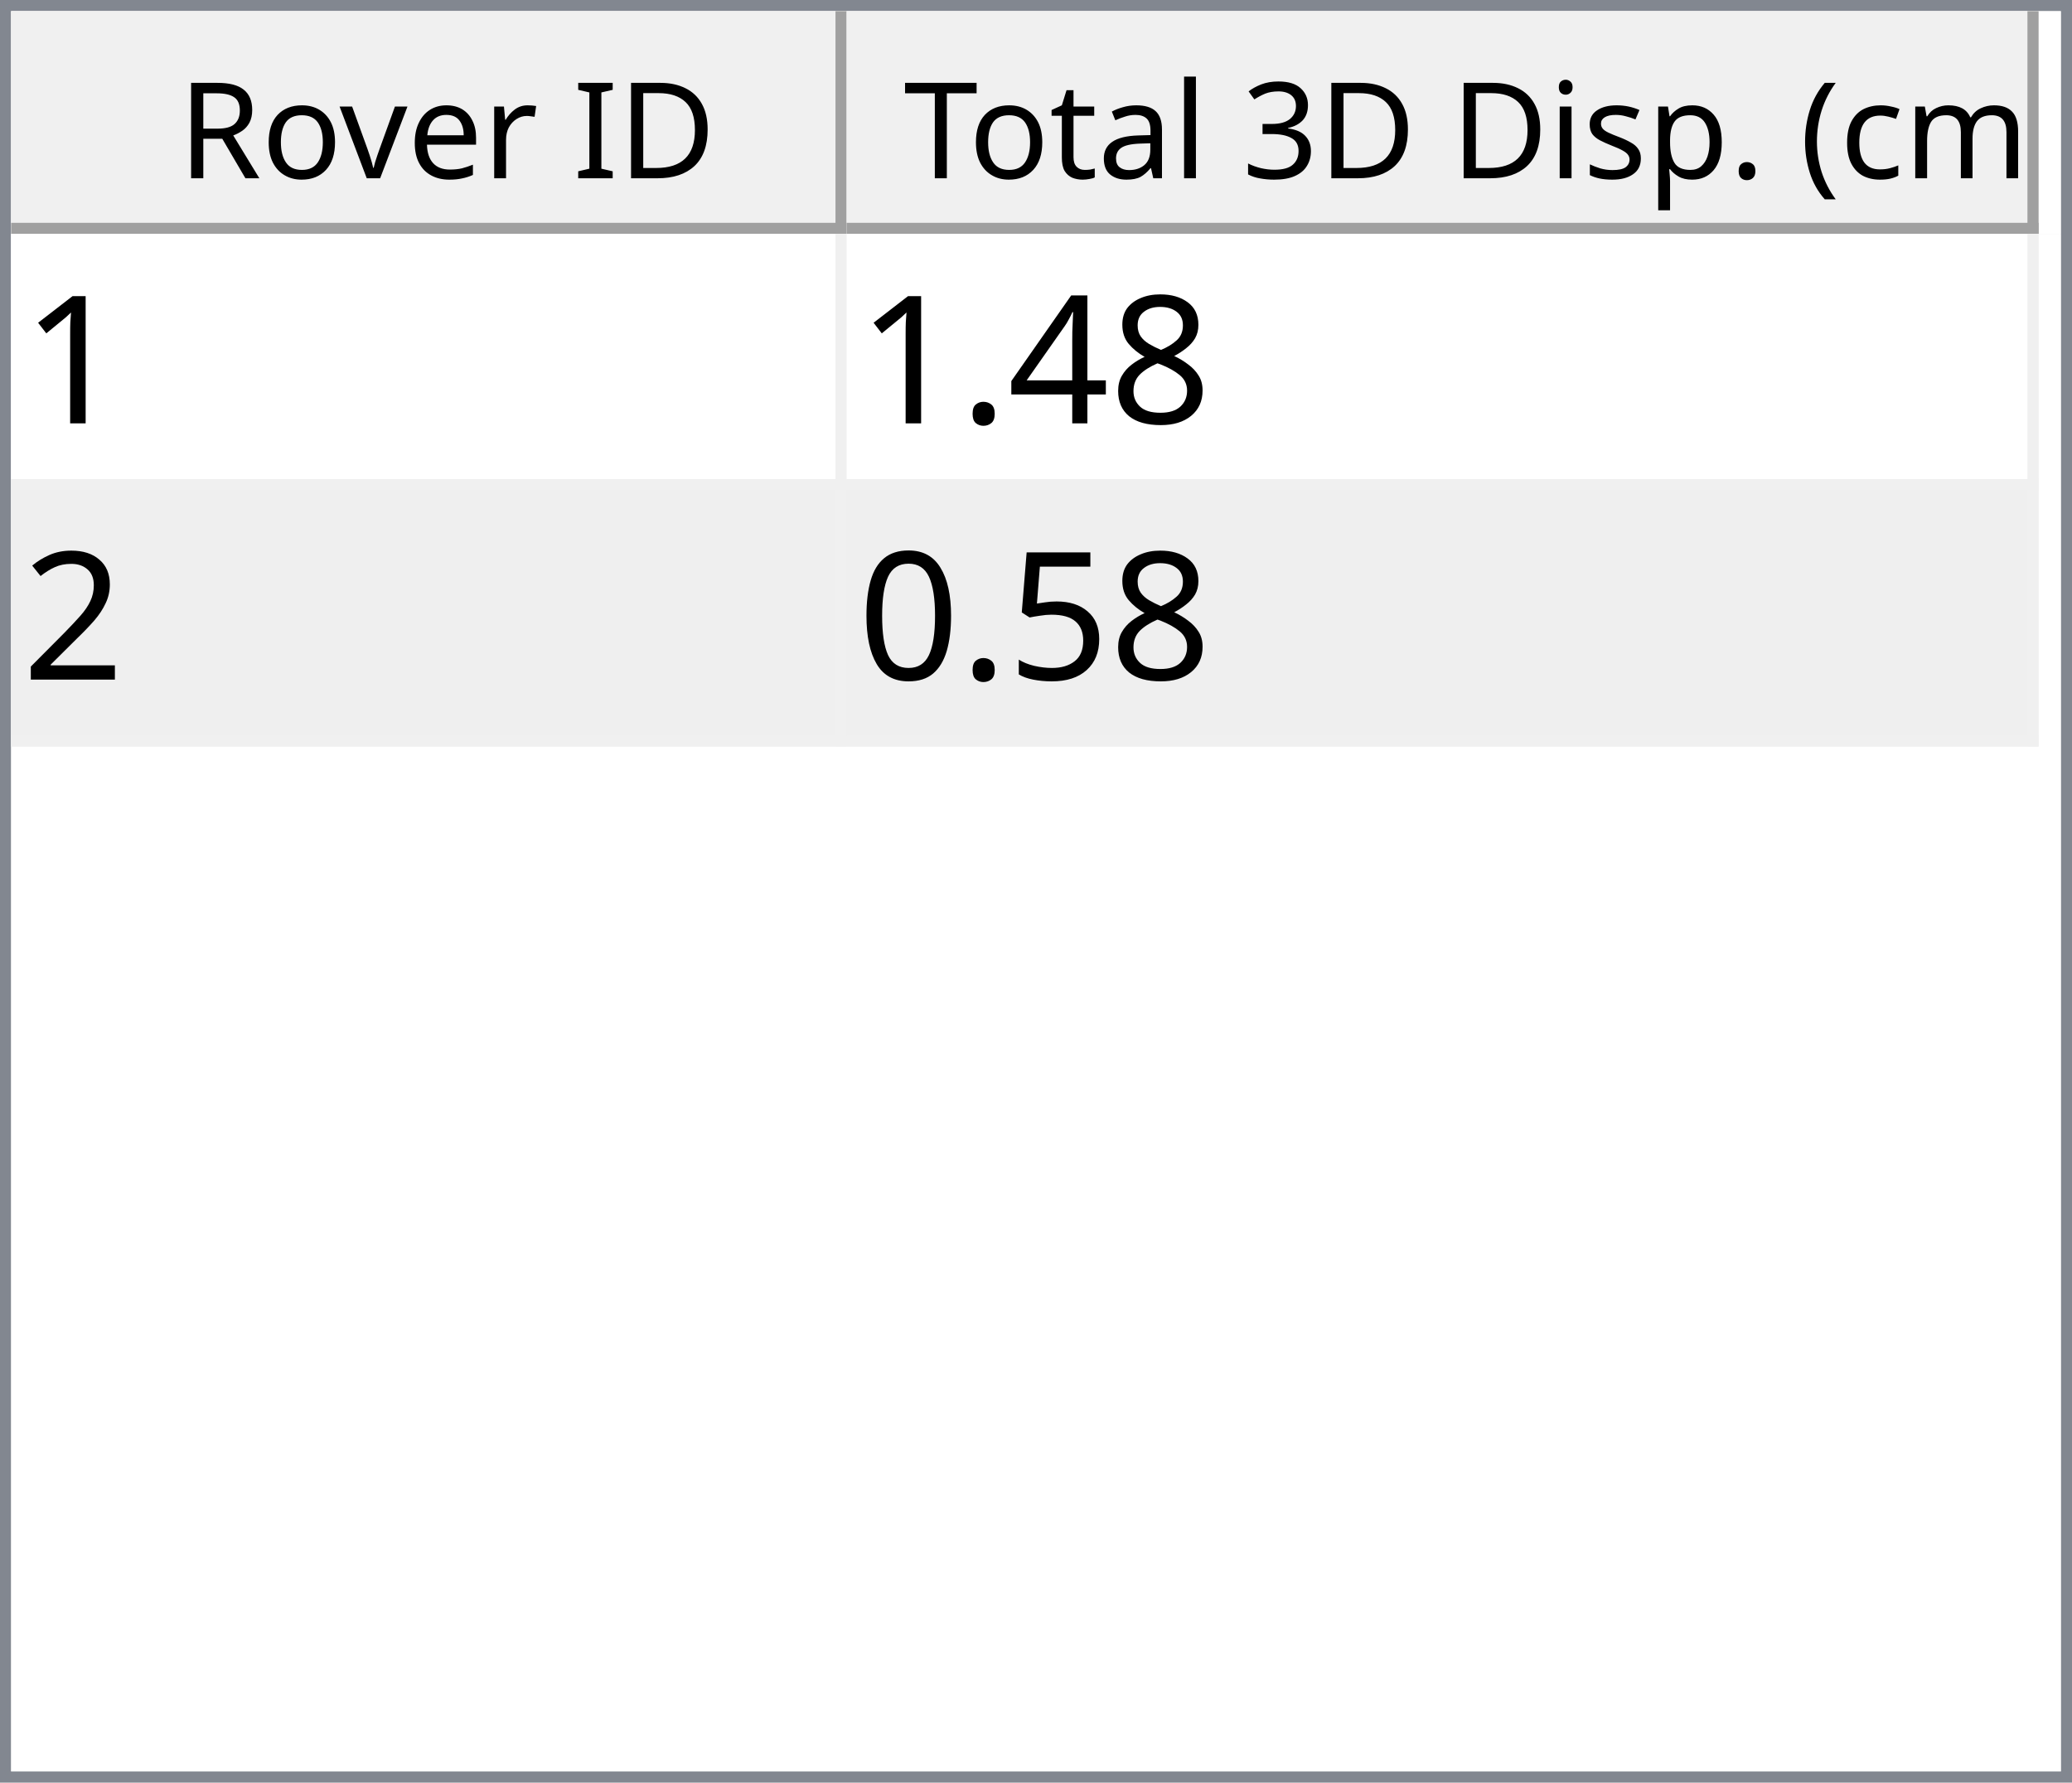
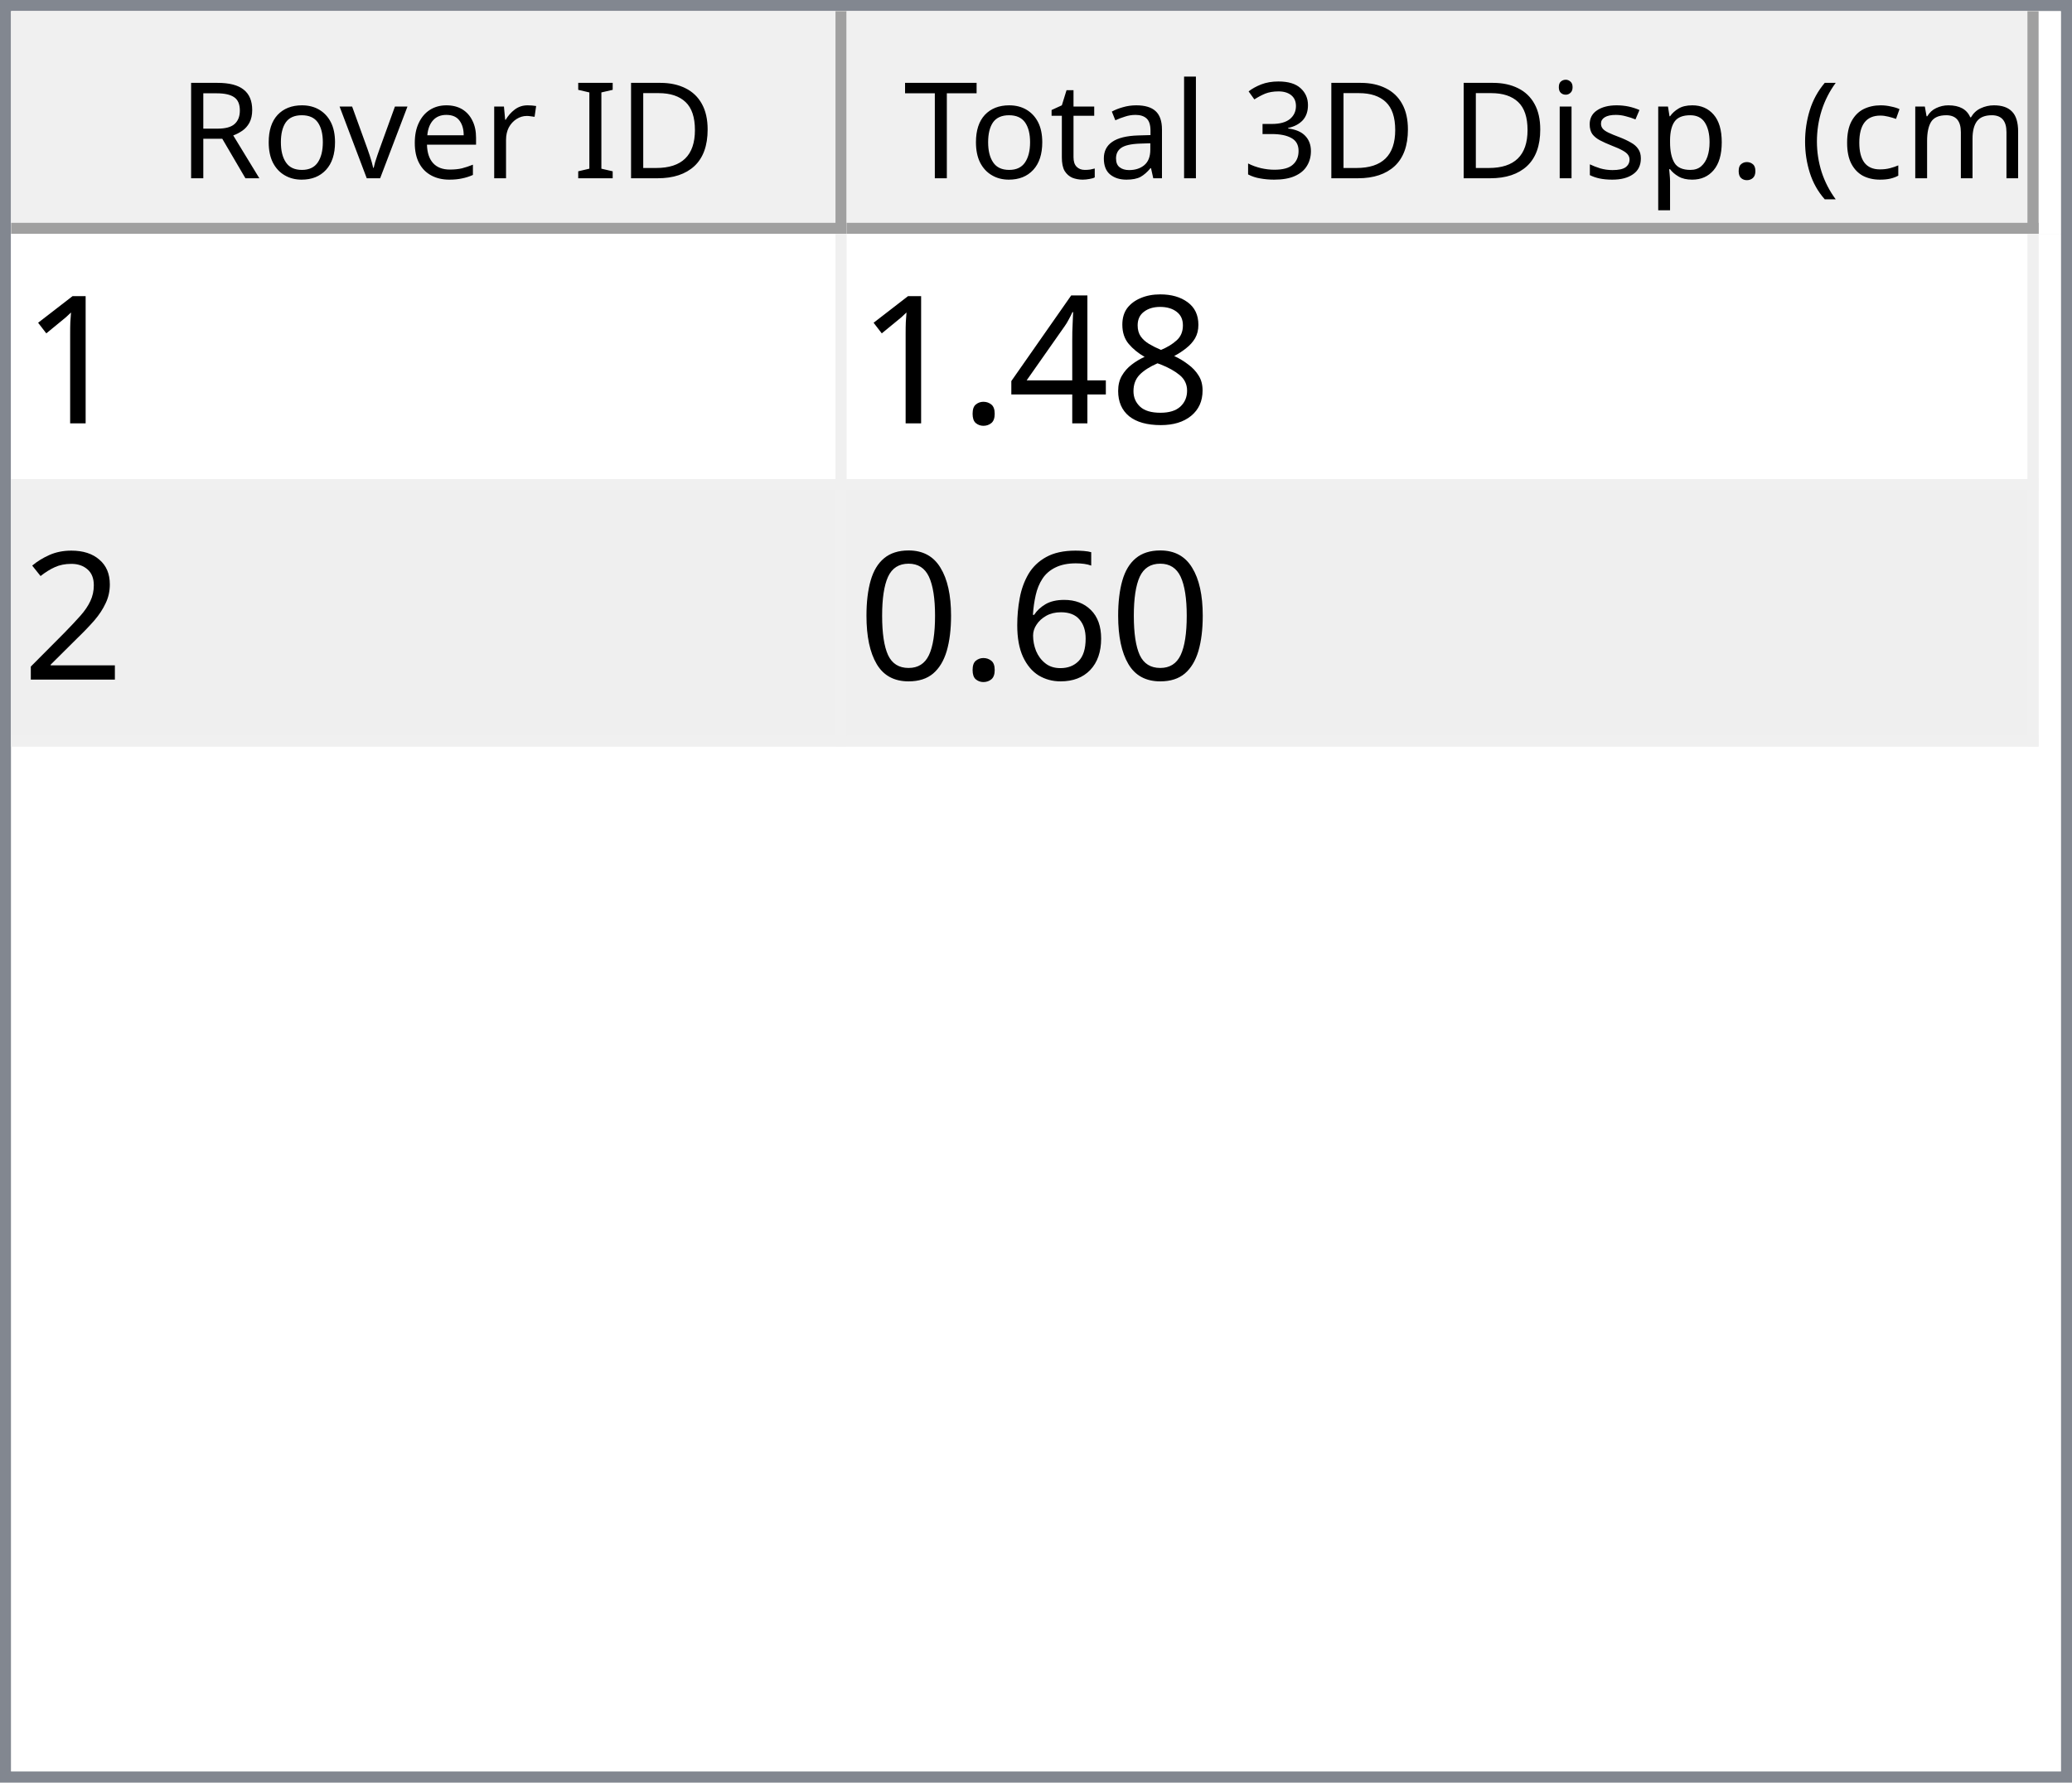
<svg xmlns="http://www.w3.org/2000/svg" style="fill-opacity:1; color-rendering:auto; color-interpolation:auto; text-rendering:auto; stroke:black; stroke-linecap:square; stroke-miterlimit:10; shape-rendering:auto; stroke-opacity:1; fill:black; stroke-dasharray:none; font-weight:normal; stroke-width:1; font-family:'Dialog'; font-style:normal; stroke-linejoin:miter; font-size:12px; stroke-dashoffset:0; image-rendering:auto;" width="186" height="160">
  <defs id="genericDefs" />
  <g>
    <defs id="defs1">
      <clipPath clipPathUnits="userSpaceOnUse" id="clipPath1">
        <path d="M0 0 L186 0 L186 160 L0 160 L0 0 Z" />
      </clipPath>
      <clipPath clipPathUnits="userSpaceOnUse" id="clipPath2">
        <path d="M0 0 L0 160 L186 160 L186 0 Z" />
      </clipPath>
      <clipPath clipPathUnits="userSpaceOnUse" id="clipPath3">
        <path d="M0 0 L0 20 L184 20 L184 0 Z" />
      </clipPath>
      <clipPath clipPathUnits="userSpaceOnUse" id="clipPath4">
        <path d="M0 0 L0 20 L75 20 L75 0 Z" />
      </clipPath>
      <clipPath clipPathUnits="userSpaceOnUse" id="clipPath5">
        <path d="M1 1 L1 19 L74 19 L74 1 Z" />
      </clipPath>
      <clipPath clipPathUnits="userSpaceOnUse" id="clipPath6">
        <path d="M0 0 L0 18 L73 18 L73 0 Z" />
      </clipPath>
      <clipPath clipPathUnits="userSpaceOnUse" id="clipPath7">
        <path d="M-0.5 -0.5 L-0.5 19.5 L74.5 19.5 L74.5 -0.5 Z" />
      </clipPath>
      <clipPath clipPathUnits="userSpaceOnUse" id="clipPath8">
        <path d="M0 0 L0 20 L107 20 L107 0 Z" />
      </clipPath>
      <clipPath clipPathUnits="userSpaceOnUse" id="clipPath9">
        <path d="M1 1 L1 19 L106 19 L106 1 Z" />
      </clipPath>
      <clipPath clipPathUnits="userSpaceOnUse" id="clipPath10">
        <path d="M0 0 L0 18 L105 18 L105 0 Z" />
      </clipPath>
      <clipPath clipPathUnits="userSpaceOnUse" id="clipPath11">
        <path d="M-0.5 -0.5 L-0.5 19.5 L106.5 19.5 L106.5 -0.5 Z" />
      </clipPath>
      <clipPath clipPathUnits="userSpaceOnUse" id="clipPath12">
        <path d="M0 0 L0 138 L184 138 L184 0 Z" />
      </clipPath>
      <clipPath clipPathUnits="userSpaceOnUse" id="clipPath13">
        <path d="M0 0 L0 46 L182 46 L182 0 Z" />
      </clipPath>
      <clipPath clipPathUnits="userSpaceOnUse" id="clipPath14">
        <path d="M-0.5 -0.5 L-0.5 45.5 L181.5 45.5 L181.5 -0.5 Z" />
      </clipPath>
      <clipPath clipPathUnits="userSpaceOnUse" id="clipPath15">
        <path d="M0 0 L0 22 L74 22 L74 0 Z" />
      </clipPath>
      <clipPath clipPathUnits="userSpaceOnUse" id="clipPath16">
        <path d="M0 0 L0 22 L106 22 L106 0 Z" />
      </clipPath>
      <font horiz-adv-x="64.551" id="font1">
        <font-face ascent="107.91" descent="25.098" units-per-em="100" style="font-style:normal; font-family:Segoe UI; font-weight:normal;" />
        <missing-glyph horiz-adv-x="64.551" d="M8.109 0 L8.109 68.266 L56.453 68.266 L56.453 0 L8.109 0 ZM15.328 7.234 L49.219 7.234 L49.219 61.031 L15.328 61.031 L15.328 7.234 Z" />
        <glyph unicode="D" horiz-adv-x="70.117" d="M9.188 0 L9.188 70.016 L28.516 70.016 Q65.531 70.016 65.531 35.891 Q65.531 19.672 55.25 9.836 Q44.969 0 27.734 0 L9.188 0 ZM17.391 62.594 L17.391 7.422 L27.828 7.422 Q41.609 7.422 49.273 14.797 Q56.938 22.172 56.938 35.688 Q56.938 62.594 28.328 62.594 L17.391 62.594 Z" />
        <glyph unicode="I" horiz-adv-x="26.611" d="M17.391 0 L9.188 0 L9.188 70.016 L17.391 70.016 L17.391 0 Z" />
        <glyph unicode=" " horiz-adv-x="27.393" d="" />
        <glyph unicode="r" horiz-adv-x="34.766" d="M34.188 41.891 Q32.078 43.5 28.125 43.5 Q23 43.5 19.555 38.672 Q16.109 33.844 16.109 25.484 L16.109 0 L8.109 0 L8.109 50 L16.109 50 L16.109 39.703 L16.312 39.703 Q18.016 44.969 21.531 47.922 Q25.047 50.875 29.391 50.875 Q32.516 50.875 34.188 50.203 L34.188 41.891 Z" />
        <glyph unicode="e" horiz-adv-x="52.295" d="M48.297 23 L12.984 23 Q13.188 14.656 17.484 10.109 Q21.781 5.562 29.297 5.562 Q37.75 5.562 44.828 11.141 L44.828 3.609 Q38.234 -1.172 27.391 -1.172 Q16.797 -1.172 10.742 5.641 Q4.688 12.453 4.688 24.812 Q4.688 36.469 11.305 43.82 Q17.922 51.172 27.734 51.172 Q37.547 51.172 42.922 44.828 Q48.297 38.484 48.297 27.203 L48.297 23 ZM40.094 29.781 Q40.047 36.719 36.75 40.578 Q33.453 44.438 27.594 44.438 Q21.922 44.438 17.969 40.383 Q14.016 36.328 13.094 29.781 L40.094 29.781 Z" />
        <glyph unicode="v" horiz-adv-x="47.9" d="M47.406 50 L27.484 0 L19.625 0 L0.688 50 L9.469 50 L22.172 13.672 Q23.578 9.672 23.922 6.688 L24.125 6.688 Q24.609 10.453 25.688 13.484 L38.969 50 L47.406 50 Z" />
        <glyph unicode="o" horiz-adv-x="58.594" d="M29 -1.172 Q17.922 -1.172 11.305 5.836 Q4.688 12.844 4.688 24.422 Q4.688 37.016 11.57 44.094 Q18.453 51.172 30.172 51.172 Q41.359 51.172 47.633 44.289 Q53.906 37.406 53.906 25.203 Q53.906 13.234 47.141 6.031 Q40.375 -1.172 29 -1.172 ZM29.594 44.438 Q21.875 44.438 17.383 39.188 Q12.891 33.938 12.891 24.703 Q12.891 15.828 17.43 10.695 Q21.969 5.562 29.594 5.562 Q37.359 5.562 41.531 10.594 Q45.703 15.625 45.703 24.906 Q45.703 34.281 41.531 39.359 Q37.359 44.438 29.594 44.438 Z" />
        <glyph unicode="R" horiz-adv-x="59.814" d="M59.375 0 L49.609 0 L37.891 19.625 Q36.281 22.359 34.766 24.289 Q33.25 26.219 31.664 27.438 Q30.078 28.656 28.25 29.219 Q26.422 29.781 24.125 29.781 L17.391 29.781 L17.391 0 L9.188 0 L9.188 70.016 L30.078 70.016 Q34.672 70.016 38.555 68.867 Q42.438 67.719 45.289 65.375 Q48.141 63.031 49.758 59.547 Q51.375 56.062 51.375 51.375 Q51.375 47.703 50.273 44.656 Q49.172 41.609 47.148 39.211 Q45.125 36.812 42.266 35.133 Q39.406 33.453 35.844 32.516 L35.844 32.328 Q37.594 31.547 38.891 30.547 Q40.188 29.547 41.359 28.18 Q42.531 26.812 43.68 25.078 Q44.828 23.344 46.234 21.047 L59.375 0 ZM17.391 62.594 L17.391 37.203 L28.516 37.203 Q31.594 37.203 34.203 38.133 Q36.812 39.062 38.719 40.797 Q40.625 42.531 41.703 45.047 Q42.781 47.562 42.781 50.688 Q42.781 56.297 39.141 59.445 Q35.5 62.594 28.609 62.594 L17.391 62.594 Z" />
        <glyph unicode=")" horiz-adv-x="30.176" d="M8.297 -15.922 L1.172 -15.922 Q16.406 2.344 16.406 26.812 Q16.406 51.469 1.078 70.016 L8.297 70.016 Q23.531 52.156 23.531 26.703 Q23.531 1.375 8.297 -15.922 Z" />
        <glyph unicode="m" horiz-adv-x="86.133" d="M79.109 0 L71.094 0 L71.094 28.719 Q71.094 37.016 68.531 40.727 Q65.969 44.438 59.906 44.438 Q54.781 44.438 51.195 39.75 Q47.609 35.062 47.609 28.516 L47.609 0 L39.594 0 L39.594 29.688 Q39.594 44.438 28.219 44.438 Q22.953 44.438 19.531 40.016 Q16.109 35.594 16.109 28.516 L16.109 0 L8.109 0 L8.109 50 L16.109 50 L16.109 42.094 L16.312 42.094 Q21.625 51.172 31.844 51.172 Q36.969 51.172 40.773 48.312 Q44.578 45.453 46 40.828 Q51.562 51.172 62.594 51.172 Q79.109 51.172 79.109 30.812 L79.109 0 Z" />
        <glyph unicode="c" horiz-adv-x="46.191" d="M42.188 2.297 Q36.422 -1.172 28.516 -1.172 Q17.828 -1.172 11.258 5.789 Q4.688 12.75 4.688 23.828 Q4.688 36.188 11.766 43.68 Q18.844 51.172 30.672 51.172 Q37.25 51.172 42.281 48.734 L42.281 40.531 Q36.719 44.438 30.375 44.438 Q22.703 44.438 17.797 38.945 Q12.891 33.453 12.891 24.516 Q12.891 15.719 17.508 10.641 Q22.125 5.562 29.891 5.562 Q36.422 5.562 42.188 9.906 L42.188 2.297 Z" />
        <glyph unicode="(" horiz-adv-x="30.176" d="M29.109 -15.922 L21.969 -15.922 Q6.844 1.375 6.844 26.703 Q6.844 52.156 21.969 70.016 L29.203 70.016 Q13.875 51.469 13.875 26.812 Q13.875 2.344 29.109 -15.922 Z" />
        <glyph unicode="." horiz-adv-x="21.68" d="M10.891 -1.078 Q8.641 -1.078 7.055 0.539 Q5.469 2.156 5.469 4.391 Q5.469 6.641 7.055 8.273 Q8.641 9.906 10.891 9.906 Q13.188 9.906 14.797 8.273 Q16.406 6.641 16.406 4.391 Q16.406 2.156 14.797 0.539 Q13.188 -1.078 10.891 -1.078 Z" />
        <glyph unicode="p" horiz-adv-x="58.789" d="M16.312 7.234 L16.109 7.234 L16.109 -23 L8.109 -23 L8.109 50 L16.109 50 L16.109 41.219 L16.312 41.219 Q22.219 51.172 33.594 51.172 Q43.266 51.172 48.688 44.461 Q54.109 37.75 54.109 26.469 Q54.109 13.922 48 6.375 Q41.891 -1.172 31.297 -1.172 Q21.578 -1.172 16.312 7.234 ZM16.109 27.391 L16.109 20.406 Q16.109 14.203 20.141 9.883 Q24.172 5.562 30.375 5.562 Q37.641 5.562 41.773 11.133 Q45.906 16.703 45.906 26.609 Q45.906 34.969 42.047 39.703 Q38.188 44.438 31.594 44.438 Q24.609 44.438 20.359 39.578 Q16.109 34.719 16.109 27.391 Z" />
        <glyph unicode="s" horiz-adv-x="42.432" d="M5.078 1.812 L5.078 10.406 Q11.625 5.562 19.484 5.562 Q30.031 5.562 30.031 12.594 Q30.031 14.594 29.125 15.992 Q28.219 17.391 26.68 18.461 Q25.141 19.531 23.07 20.383 Q21 21.234 18.609 22.172 Q15.281 23.484 12.766 24.828 Q10.25 26.172 8.57 27.859 Q6.891 29.547 6.031 31.695 Q5.172 33.844 5.172 36.719 Q5.172 40.234 6.789 42.945 Q8.406 45.656 11.086 47.484 Q13.766 49.312 17.211 50.242 Q20.656 51.172 24.312 51.172 Q30.812 51.172 35.938 48.922 L35.938 40.828 Q30.422 44.438 23.25 44.438 Q21 44.438 19.195 43.922 Q17.391 43.406 16.094 42.477 Q14.797 41.547 14.086 40.258 Q13.375 38.969 13.375 37.406 Q13.375 35.453 14.086 34.133 Q14.797 32.812 16.164 31.789 Q17.531 30.766 19.484 29.938 Q21.438 29.109 23.922 28.125 Q27.25 26.859 29.883 25.516 Q32.516 24.172 34.375 22.484 Q36.234 20.797 37.234 18.602 Q38.234 16.406 38.234 13.375 Q38.234 9.672 36.602 6.938 Q34.969 4.203 32.234 2.398 Q29.5 0.594 25.93 -0.289 Q22.359 -1.172 18.453 -1.172 Q10.75 -1.172 5.078 1.812 Z" />
        <glyph unicode="i" horiz-adv-x="24.219" d="M12.203 62.703 Q10.062 62.703 8.547 64.164 Q7.031 65.625 7.031 67.875 Q7.031 70.125 8.547 71.609 Q10.062 73.094 12.203 73.094 Q14.406 73.094 15.945 71.609 Q17.484 70.125 17.484 67.875 Q17.484 65.719 15.945 64.211 Q14.406 62.703 12.203 62.703 ZM16.109 0 L8.109 0 L8.109 50 L16.109 50 L16.109 0 Z" />
        <glyph unicode="3" horiz-adv-x="53.906" d="M46.531 19.828 Q46.531 15.094 44.75 11.211 Q42.969 7.328 39.719 4.57 Q36.469 1.812 31.93 0.297 Q27.391 -1.219 21.922 -1.219 Q11.922 -1.219 6 2.594 L6 11.188 Q13.094 5.609 22.219 5.609 Q25.875 5.609 28.828 6.539 Q31.781 7.469 33.906 9.227 Q36.031 10.984 37.18 13.477 Q38.328 15.969 38.328 19.094 Q38.328 32.812 18.797 32.812 L12.984 32.812 L12.984 39.594 L18.5 39.594 Q35.797 39.594 35.797 52.484 Q35.797 64.406 22.609 64.406 Q15.188 64.406 8.688 59.422 L8.688 67.188 Q15.375 71.188 24.609 71.188 Q29 71.188 32.57 69.969 Q36.141 68.75 38.68 66.555 Q41.219 64.359 42.609 61.281 Q44 58.203 44 54.5 Q44 40.672 30.031 36.719 L30.031 36.531 Q33.594 36.141 36.625 34.797 Q39.656 33.453 41.852 31.305 Q44.047 29.156 45.289 26.25 Q46.531 23.344 46.531 19.828 Z" />
        <glyph unicode="l" horiz-adv-x="24.219" d="M16.109 0 L8.109 0 L8.109 74.031 L16.109 74.031 L16.109 0 Z" />
        <glyph unicode="a" horiz-adv-x="50.879" d="M43.891 0 L35.891 0 L35.891 7.812 L35.688 7.812 Q30.469 -1.172 20.312 -1.172 Q12.844 -1.172 8.617 2.781 Q4.391 6.734 4.391 13.281 Q4.391 27.297 20.906 29.594 L35.891 31.688 Q35.891 44.438 25.594 44.438 Q16.547 44.438 9.281 38.281 L9.281 46.484 Q16.656 51.172 26.266 51.172 Q43.891 51.172 43.891 32.516 L43.891 0 ZM35.891 25.297 L23.828 23.641 Q18.266 22.859 15.43 20.875 Q12.594 18.891 12.594 13.875 Q12.594 10.203 15.211 7.883 Q17.828 5.562 22.172 5.562 Q28.125 5.562 32.008 9.742 Q35.891 13.922 35.891 20.312 L35.891 25.297 Z" />
        <glyph unicode="t" horiz-adv-x="33.887" d="M31.297 0.484 Q28.469 -1.078 23.828 -1.078 Q10.688 -1.078 10.688 13.578 L10.688 43.172 L2.094 43.172 L2.094 50 L10.688 50 L10.688 62.203 L18.703 64.797 L18.703 50 L31.297 50 L31.297 43.172 L18.703 43.172 L18.703 14.984 Q18.703 9.969 20.414 7.82 Q22.125 5.672 26.078 5.672 Q29.109 5.672 31.297 7.328 L31.297 0.484 Z" />
        <glyph unicode="T" horiz-adv-x="52.393" d="M50.594 62.594 L30.375 62.594 L30.375 0 L22.172 0 L22.172 62.594 L2 62.594 L2 70.016 L50.594 70.016 L50.594 62.594 Z" />
      </font>
      <font horiz-adv-x="75.0" id="font2">
        <font-face ascent="100.537" descent="21.973" units-per-em="100" style="font-style:normal; font-family:sans-serif; font-weight:normal;" />
        <missing-glyph horiz-adv-x="75.0" d="M12.5 0 L12.5 62.5 L62.5 62.5 L62.5 0 L12.5 0 ZM14.062 1.562 L60.938 1.562 L60.938 60.938 L14.062 60.938 L14.062 1.562 Z" />
        <glyph unicode="1" horiz-adv-x="55.615" d="M37.25 0 L28.469 0 L28.469 56 Q25.297 52.984 20.141 49.953 Q14.984 46.922 10.891 45.406 L10.891 53.906 Q18.266 57.375 23.781 62.305 Q29.297 67.234 31.594 71.875 L37.25 71.875 L37.25 0 Z" />
        <glyph unicode="8" horiz-adv-x="55.615" d="M17.672 38.812 Q12.203 40.828 9.57 44.539 Q6.938 48.25 6.938 53.422 Q6.938 61.234 12.555 66.555 Q18.172 71.875 27.484 71.875 Q36.859 71.875 42.578 66.43 Q48.297 60.984 48.297 53.172 Q48.297 48.188 45.68 44.508 Q43.062 40.828 37.75 38.812 Q44.344 36.672 47.781 31.883 Q51.219 27.094 51.219 20.453 Q51.219 11.281 44.727 5.031 Q38.234 -1.219 27.641 -1.219 Q17.047 -1.219 10.547 5.055 Q4.047 11.328 4.047 20.703 Q4.047 27.688 7.594 32.398 Q11.141 37.109 17.672 38.812 ZM15.922 53.719 Q15.922 48.641 19.195 45.414 Q22.469 42.188 27.688 42.188 Q32.766 42.188 36.016 45.383 Q39.266 48.578 39.266 53.219 Q39.266 58.062 35.914 61.359 Q32.562 64.656 27.594 64.656 Q22.562 64.656 19.242 61.43 Q15.922 58.203 15.922 53.719 ZM13.094 20.656 Q13.094 16.891 14.875 13.375 Q16.656 9.859 20.172 7.93 Q23.688 6 27.734 6 Q34.031 6 38.133 10.055 Q42.234 14.109 42.234 20.359 Q42.234 26.703 38.016 30.859 Q33.797 35.016 27.438 35.016 Q21.234 35.016 17.164 30.914 Q13.094 26.812 13.094 20.656 Z" />
        <glyph unicode="4" horiz-adv-x="55.615" d="M32.328 0 L32.328 17.141 L1.266 17.141 L1.266 25.203 L33.938 71.578 L41.109 71.578 L41.109 25.203 L50.781 25.203 L50.781 17.141 L41.109 17.141 L41.109 0 L32.328 0 ZM32.328 25.203 L32.328 57.469 L9.906 25.203 L32.328 25.203 Z" />
        <glyph unicode="." horiz-adv-x="27.783" d="M9.078 0 L9.078 10.016 L19.094 10.016 L19.094 0 L9.078 0 Z" />
        <glyph unicode="2" horiz-adv-x="55.615" d="M50.344 8.453 L50.344 0 L3.031 0 Q2.938 3.172 4.047 6.109 Q5.859 10.938 9.836 15.625 Q13.812 20.312 21.344 26.469 Q33.016 36.031 37.117 41.625 Q41.219 47.219 41.219 52.203 Q41.219 57.422 37.477 61.008 Q33.734 64.594 27.734 64.594 Q21.391 64.594 17.578 60.789 Q13.766 56.984 13.719 50.25 L4.688 51.172 Q5.609 61.281 11.664 66.578 Q17.719 71.875 27.938 71.875 Q38.234 71.875 44.242 66.164 Q50.25 60.453 50.25 52 Q50.25 47.703 48.492 43.555 Q46.734 39.406 42.656 34.812 Q38.578 30.219 29.109 22.219 Q21.188 15.578 18.945 13.211 Q16.703 10.844 15.234 8.453 L50.344 8.453 Z" />
-         <glyph unicode="5" horiz-adv-x="55.615" d="M4.156 18.75 L13.375 19.531 Q14.406 12.797 18.141 9.398 Q21.875 6 27.156 6 Q33.5 6 37.891 10.789 Q42.281 15.578 42.281 23.484 Q42.281 31 38.062 35.352 Q33.844 39.703 27 39.703 Q22.75 39.703 19.336 37.773 Q15.922 35.844 13.969 32.766 L5.719 33.844 L12.641 70.609 L48.25 70.609 L48.25 62.203 L19.672 62.203 L15.828 42.969 Q22.266 47.469 29.344 47.469 Q38.719 47.469 45.164 40.969 Q51.609 34.469 51.609 24.266 Q51.609 14.547 45.953 7.469 Q39.062 -1.219 27.156 -1.219 Q17.391 -1.219 11.211 4.25 Q5.031 9.719 4.156 18.75 Z" />
+         <glyph unicode="6" horiz-adv-x="55.615" d="M49.75 54.047 L41.016 53.375 Q39.844 58.547 37.703 60.891 Q34.125 64.656 28.906 64.656 Q24.703 64.656 21.531 62.312 Q17.391 59.281 14.992 53.469 Q12.594 47.656 12.5 36.922 Q15.672 41.75 20.266 44.094 Q24.859 46.438 29.891 46.438 Q38.672 46.438 44.852 39.969 Q51.031 33.5 51.031 23.25 Q51.031 16.5 48.125 10.719 Q45.219 4.938 40.141 1.859 Q35.062 -1.219 28.609 -1.219 Q17.625 -1.219 10.695 6.859 Q3.766 14.938 3.766 33.5 Q3.766 54.25 11.422 63.672 Q18.109 71.875 29.438 71.875 Q37.891 71.875 43.289 67.141 Q48.688 62.406 49.75 54.047 ZM13.875 23.188 Q13.875 18.656 15.797 14.508 Q17.719 10.359 21.188 8.18 Q24.656 6 28.469 6 Q34.031 6 38.039 10.492 Q42.047 14.984 42.047 22.703 Q42.047 30.125 38.086 34.398 Q34.125 38.672 28.125 38.672 Q22.172 38.672 18.023 34.398 Q13.875 30.125 13.875 23.188 Z" />
        <glyph unicode="0" horiz-adv-x="55.615" d="M4.156 35.297 Q4.156 48 6.766 55.742 Q9.375 63.484 14.523 67.68 Q19.672 71.875 27.484 71.875 Q33.25 71.875 37.594 69.555 Q41.938 67.234 44.773 62.867 Q47.609 58.5 49.219 52.227 Q50.828 45.953 50.828 35.297 Q50.828 22.703 48.242 14.969 Q45.656 7.234 40.508 3.008 Q35.359 -1.219 27.484 -1.219 Q17.141 -1.219 11.234 6.203 Q4.156 15.141 4.156 35.297 ZM13.188 35.297 Q13.188 17.672 17.312 11.836 Q21.438 6 27.484 6 Q33.547 6 37.672 11.859 Q41.797 17.719 41.797 35.297 Q41.797 52.984 37.672 58.789 Q33.547 64.594 27.391 64.594 Q21.344 64.594 17.719 59.469 Q13.188 52.938 13.188 35.297 Z" />
      </font>
    </defs>
    <g style="fill:white; stroke:white;">
      <rect x="0" y="0" width="186" style="clip-path:url(#clipPath1); stroke:none;" height="160" />
    </g>
    <g style="fill:white; text-rendering:optimizeSpeed; color-rendering:optimizeSpeed; image-rendering:optimizeSpeed; shape-rendering:crispEdges; stroke:white; color-interpolation:sRGB;">
      <rect x="0" width="186" height="160" y="0" style="stroke:none;" />
      <path style="stroke:none;" d="M0 160 L186 160 L186 0 L0 0 Z" />
    </g>
    <g style="fill:rgb(240,240,240); font-family:'Segoe UI'; stroke:rgb(240,240,240);">
      <rect x="0" y="0" width="186" style="clip-path:url(#clipPath2); stroke:none;" height="160" />
    </g>
    <g style="fill:rgb(130,135,144); font-family:'Segoe UI'; stroke:rgb(130,135,144);">
      <path d="M0 0 L186 0 L186 160 L0 160 L0 0 ZM1 1 L185 1 L185 159 L1 159 L1 1 Z" style="fill-rule:evenodd; clip-path:url(#clipPath2); stroke:none;" />
    </g>
    <g style="fill:white; font-family:'Segoe UI'; stroke:white;" transform="translate(1,1)">
      <rect x="0" y="0" width="184" style="clip-path:url(#clipPath3); stroke:none;" height="20" />
    </g>
    <g style="fill:rgb(240,240,240); font-family:'Segoe UI'; stroke:rgb(240,240,240);" transform="translate(1,1)">
      <rect x="0" y="0" width="75" style="clip-path:url(#clipPath4); stroke:none;" height="20" />
    </g>
    <g style="font-family:'Segoe UI';" transform="translate(2,2)">
      <text x="14" xml:space="preserve" y="14" style="clip-path:url(#clipPath6); stroke:none;">Rover ID</text>
    </g>
    <g style="fill:rgb(160,160,160); font-family:'Segoe UI'; stroke:rgb(160,160,160); stroke-linejoin:bevel;" transform="translate(1.5,1.5)">
      <line x1="74" x2="74" y1="0" style="fill:none; clip-path:url(#clipPath7);" y2="19" />
    </g>
    <g style="fill:rgb(160,160,160); font-family:'Segoe UI'; stroke:rgb(160,160,160); stroke-linejoin:bevel;" transform="matrix(1,0,0,1,1,1) translate(0.5,0.5)">
      <line x1="0" x2="74" y1="19" style="fill:none; clip-path:url(#clipPath7);" y2="19" />
    </g>
    <g style="fill:rgb(240,240,240); font-family:'Segoe UI'; stroke:rgb(240,240,240);" transform="translate(76,1)">
      <rect x="0" y="0" width="107" style="clip-path:url(#clipPath8); stroke:none;" height="20" />
    </g>
    <g style="font-family:'Segoe UI';" transform="translate(77,2)">
      <text x="1" xml:space="preserve" y="14" style="clip-path:url(#clipPath10); stroke:none;"> Total 3D Disp. (cm)</text>
    </g>
    <g style="fill:rgb(160,160,160); font-family:'Segoe UI'; stroke:rgb(160,160,160); stroke-linejoin:bevel;" transform="translate(76.5,1.5)">
      <line x1="106" x2="106" y1="0" style="fill:none; clip-path:url(#clipPath11);" y2="19" />
    </g>
    <g style="fill:rgb(160,160,160); font-family:'Segoe UI'; stroke:rgb(160,160,160); stroke-linejoin:bevel;" transform="matrix(1,0,0,1,76,1) translate(0.5,0.5)">
      <line x1="0" x2="106" y1="19" style="fill:none; clip-path:url(#clipPath11);" y2="19" />
    </g>
    <g style="fill:white; font-family:'Segoe UI'; stroke:white;" transform="translate(1,21)">
      <rect x="0" y="0" width="184" style="clip-path:url(#clipPath12); stroke:none;" height="138" />
    </g>
    <g style="fill:rgb(240,240,240); font-size:16px; font-family:sans-serif; stroke:rgb(240,240,240);" transform="translate(1,21)">
      <rect x="0" y="0" width="182" style="clip-path:url(#clipPath13); stroke:none;" height="46" />
      <line transform="translate(0.5,0.5)" x1="0" x2="181" y1="22" style="clip-path:url(#clipPath14); fill:none; stroke-linejoin:bevel;" y2="22" />
    </g>
    <g transform="matrix(1,0,0,1,1,21) translate(0.5,0.5)" style="fill:rgb(240,240,240); font-size:16px; font-family:sans-serif; stroke:rgb(240,240,240); stroke-linejoin:bevel;">
      <line x1="0" x2="181" y1="45" style="fill:none; clip-path:url(#clipPath14);" y2="45" />
    </g>
    <g transform="matrix(1,0,0,1,1,21) translate(0.5,0.5)" style="fill:rgb(240,240,240); font-size:16px; font-family:sans-serif; stroke:rgb(240,240,240); stroke-linejoin:bevel;">
      <line x1="74" x2="74" y1="0" style="fill:none; clip-path:url(#clipPath14);" y2="45" />
    </g>
    <g transform="matrix(1,0,0,1,1,21) translate(0.5,0.5)" style="fill:rgb(240,240,240); font-size:16px; font-family:sans-serif; stroke:rgb(240,240,240); stroke-linejoin:bevel;">
      <line x1="181" x2="181" y1="0" style="fill:none; clip-path:url(#clipPath14);" y2="45" />
    </g>
    <g style="fill:white; font-size:16px; font-family:sans-serif; stroke:white;" transform="matrix(1,0,0,1,1,21)">
      <rect x="0" y="0" width="74" style="clip-path:url(#clipPath15); stroke:none;" height="22" />
      <text x="1" y="17" style="fill:black; clip-path:url(#clipPath15); stroke:none;" xml:space="preserve">1</text>
    </g>
    <g style="fill:white; font-size:16px; font-family:sans-serif; stroke:white;" transform="matrix(1,0,0,1,1,21) translate(75,0)">
      <rect x="0" y="0" width="106" style="clip-path:url(#clipPath16); stroke:none;" height="22" />
      <text x="1" y="17" style="fill:black; clip-path:url(#clipPath16); stroke:none;" xml:space="preserve">1.48</text>
    </g>
    <g style="fill:rgb(239,239,239); font-size:16px; font-family:sans-serif; stroke:rgb(239,239,239);" transform="matrix(1,0,0,1,1,21) translate(0,23)">
      <rect x="0" y="0" width="74" style="clip-path:url(#clipPath15); stroke:none;" height="22" />
      <text x="1" y="17" style="fill:black; clip-path:url(#clipPath15); stroke:none;" xml:space="preserve">2</text>
    </g>
    <g style="fill:rgb(239,239,239); font-size:16px; font-family:sans-serif; stroke:rgb(239,239,239);" transform="matrix(1,0,0,1,1,21) translate(75,23)">
      <rect x="0" y="0" width="106" style="clip-path:url(#clipPath16); stroke:none;" height="22" />
-       <text x="1" y="17" style="fill:black; clip-path:url(#clipPath16); stroke:none;" xml:space="preserve">0.58</text>
+       <text x="1" y="17" style="fill:black; clip-path:url(#clipPath16); stroke:none;" xml:space="preserve">0.60</text>
    </g>
  </g>
</svg>
